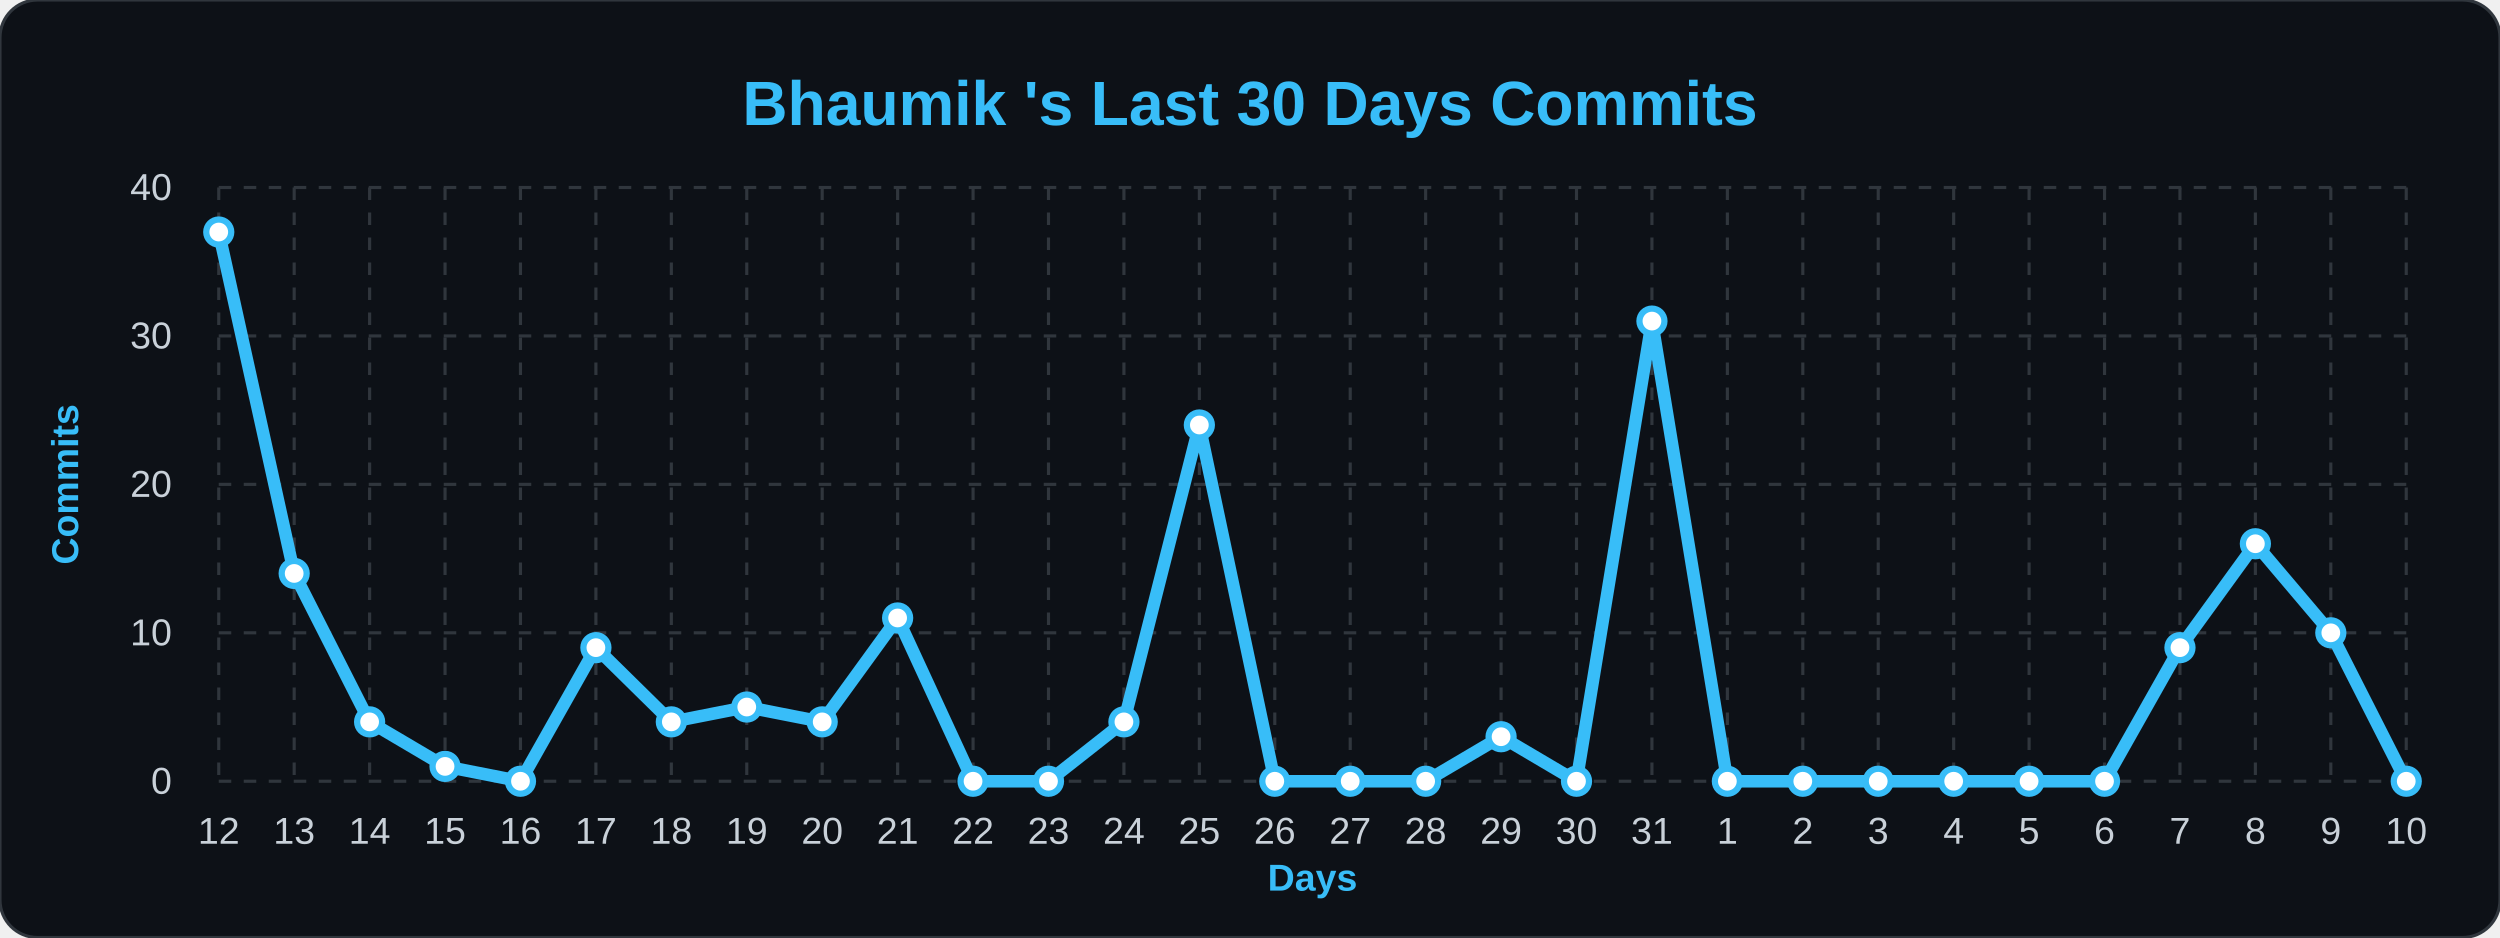
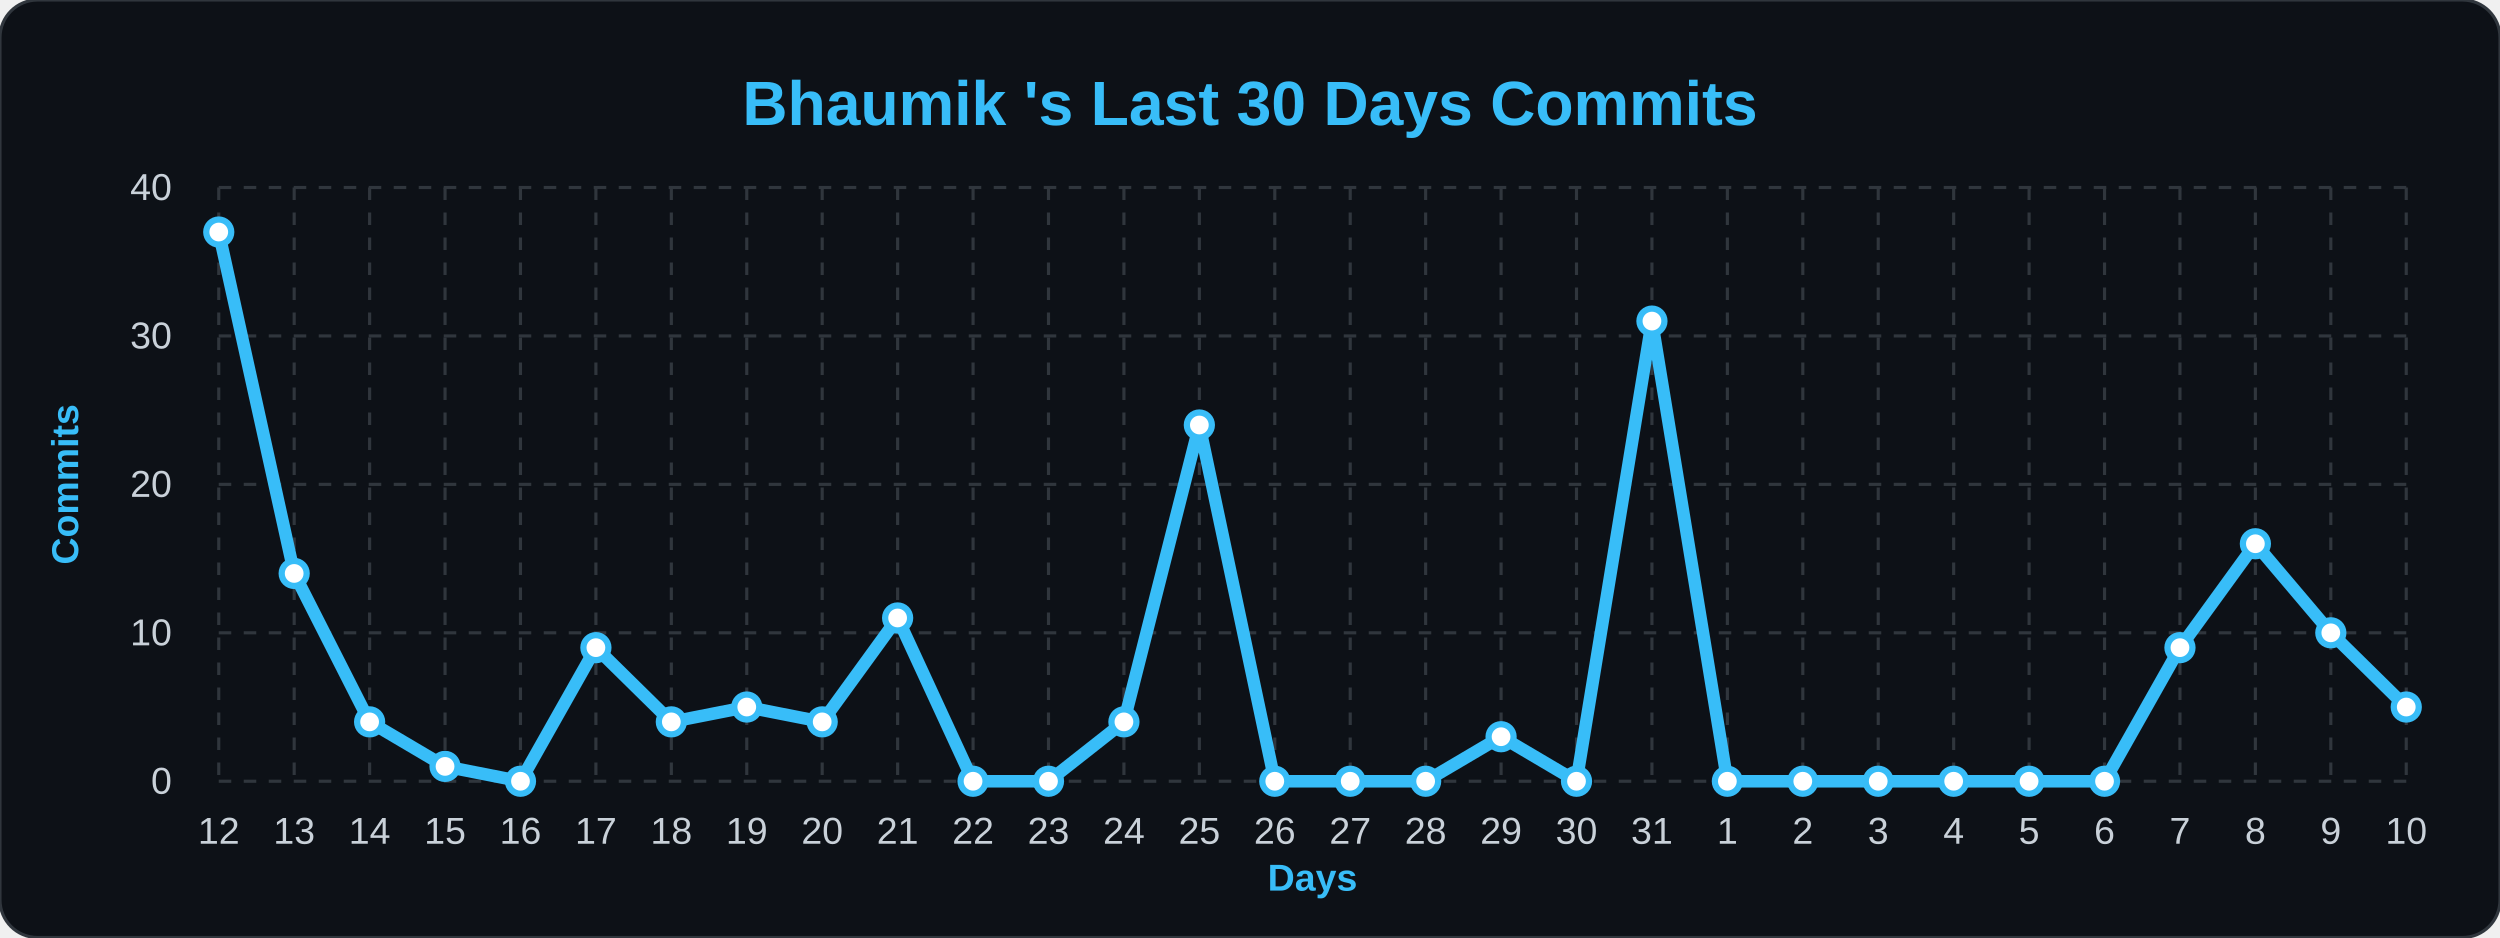
<svg xmlns="http://www.w3.org/2000/svg" width="100%" viewBox="0 0 800 300">
  <style>
        .bg { fill: #0d1117; }
        .title { font: bold 20px 'Segoe UI', Arial, sans-serif; fill: #38bdf8; }
        .axis-label { font: bold 12px 'Segoe UI', Arial, sans-serif; fill: #38bdf8; }
        .tick-label { font: 12px 'Segoe UI', Arial, sans-serif; fill: #c9d1d9; }
        .grid { stroke: #30363d; stroke-width: 1; stroke-dasharray: 4 4; }
        .line { fill: none; stroke: #38bdf8; stroke-width: 4; stroke-linejoin: round; }
        .dot { fill: #ffffff; stroke: #38bdf8; stroke-width: 2; }
    </style>
  <rect width="800" height="300" rx="12" class="bg" stroke="#30363d" stroke-width="1" />
  <text x="400" y="40" class="title" text-anchor="middle">Bhaumik 's Last 30 Days Commits</text>
  <text x="25" y="155" class="axis-label" text-anchor="middle" transform="rotate(-90 25,155)">Commits</text>
  <text x="420" y="285" class="axis-label" text-anchor="middle">Days</text>
  <line x1="70" y1="250.0" x2="770" y2="250.0" class="grid" />
  <text x="55" y="254.0" class="tick-label" text-anchor="end">0</text>
  <line x1="70" y1="202.5" x2="770" y2="202.5" class="grid" />
  <text x="55" y="206.5" class="tick-label" text-anchor="end">10</text>
  <line x1="70" y1="155.0" x2="770" y2="155.0" class="grid" />
  <text x="55" y="159.0" class="tick-label" text-anchor="end">20</text>
  <line x1="70" y1="107.5" x2="770" y2="107.5" class="grid" />
  <text x="55" y="111.5" class="tick-label" text-anchor="end">30</text>
  <line x1="70" y1="60.0" x2="770" y2="60.0" class="grid" />
  <text x="55" y="64.0" class="tick-label" text-anchor="end">40</text>
  <line x1="70.0" y1="60" x2="70.0" y2="250" class="grid" />
  <text x="70.0" y="270" class="tick-label" text-anchor="middle">12</text>
  <line x1="94.138" y1="60" x2="94.138" y2="250" class="grid" />
  <text x="94.138" y="270" class="tick-label" text-anchor="middle">13</text>
  <line x1="118.276" y1="60" x2="118.276" y2="250" class="grid" />
  <text x="118.276" y="270" class="tick-label" text-anchor="middle">14</text>
  <line x1="142.414" y1="60" x2="142.414" y2="250" class="grid" />
  <text x="142.414" y="270" class="tick-label" text-anchor="middle">15</text>
  <line x1="166.552" y1="60" x2="166.552" y2="250" class="grid" />
  <text x="166.552" y="270" class="tick-label" text-anchor="middle">16</text>
  <line x1="190.69" y1="60" x2="190.69" y2="250" class="grid" />
  <text x="190.69" y="270" class="tick-label" text-anchor="middle">17</text>
  <line x1="214.828" y1="60" x2="214.828" y2="250" class="grid" />
  <text x="214.828" y="270" class="tick-label" text-anchor="middle">18</text>
  <line x1="238.966" y1="60" x2="238.966" y2="250" class="grid" />
  <text x="238.966" y="270" class="tick-label" text-anchor="middle">19</text>
  <line x1="263.103" y1="60" x2="263.103" y2="250" class="grid" />
  <text x="263.103" y="270" class="tick-label" text-anchor="middle">20</text>
  <line x1="287.241" y1="60" x2="287.241" y2="250" class="grid" />
  <text x="287.241" y="270" class="tick-label" text-anchor="middle">21</text>
  <line x1="311.379" y1="60" x2="311.379" y2="250" class="grid" />
  <text x="311.379" y="270" class="tick-label" text-anchor="middle">22</text>
  <line x1="335.517" y1="60" x2="335.517" y2="250" class="grid" />
  <text x="335.517" y="270" class="tick-label" text-anchor="middle">23</text>
  <line x1="359.655" y1="60" x2="359.655" y2="250" class="grid" />
  <text x="359.655" y="270" class="tick-label" text-anchor="middle">24</text>
  <line x1="383.793" y1="60" x2="383.793" y2="250" class="grid" />
  <text x="383.793" y="270" class="tick-label" text-anchor="middle">25</text>
  <line x1="407.931" y1="60" x2="407.931" y2="250" class="grid" />
  <text x="407.931" y="270" class="tick-label" text-anchor="middle">26</text>
  <line x1="432.069" y1="60" x2="432.069" y2="250" class="grid" />
  <text x="432.069" y="270" class="tick-label" text-anchor="middle">27</text>
  <line x1="456.207" y1="60" x2="456.207" y2="250" class="grid" />
  <text x="456.207" y="270" class="tick-label" text-anchor="middle">28</text>
  <line x1="480.345" y1="60" x2="480.345" y2="250" class="grid" />
  <text x="480.345" y="270" class="tick-label" text-anchor="middle">29</text>
  <line x1="504.483" y1="60" x2="504.483" y2="250" class="grid" />
  <text x="504.483" y="270" class="tick-label" text-anchor="middle">30</text>
  <line x1="528.621" y1="60" x2="528.621" y2="250" class="grid" />
  <text x="528.621" y="270" class="tick-label" text-anchor="middle">31</text>
  <line x1="552.759" y1="60" x2="552.759" y2="250" class="grid" />
  <text x="552.759" y="270" class="tick-label" text-anchor="middle">1</text>
  <line x1="576.897" y1="60" x2="576.897" y2="250" class="grid" />
  <text x="576.897" y="270" class="tick-label" text-anchor="middle">2</text>
  <line x1="601.034" y1="60" x2="601.034" y2="250" class="grid" />
  <text x="601.034" y="270" class="tick-label" text-anchor="middle">3</text>
  <line x1="625.172" y1="60" x2="625.172" y2="250" class="grid" />
  <text x="625.172" y="270" class="tick-label" text-anchor="middle">4</text>
  <line x1="649.31" y1="60" x2="649.31" y2="250" class="grid" />
  <text x="649.31" y="270" class="tick-label" text-anchor="middle">5</text>
  <line x1="673.448" y1="60" x2="673.448" y2="250" class="grid" />
  <text x="673.448" y="270" class="tick-label" text-anchor="middle">6</text>
  <line x1="697.586" y1="60" x2="697.586" y2="250" class="grid" />
  <text x="697.586" y="270" class="tick-label" text-anchor="middle">7</text>
  <line x1="721.724" y1="60" x2="721.724" y2="250" class="grid" />
  <text x="721.724" y="270" class="tick-label" text-anchor="middle">8</text>
  <line x1="745.862" y1="60" x2="745.862" y2="250" class="grid" />
  <text x="745.862" y="270" class="tick-label" text-anchor="middle">9</text>
  <line x1="770.0" y1="60" x2="770.0" y2="250" class="grid" />
  <text x="770.0" y="270" class="tick-label" text-anchor="middle">10</text>
-   <path d="M 70.0,74.25 L 94.138,183.5 L 118.276,231.0 L 142.414,245.25 L 166.552,250.0 L 190.69,207.25 L 214.828,231.0 L 238.966,226.25 L 263.103,231.0 L 287.241,197.75 L 311.379,250.0 L 335.517,250.0 L 359.655,231.0 L 383.793,136.0 L 407.931,250.0 L 432.069,250.0 L 456.207,250.0 L 480.345,235.75 L 504.483,250.0 L 528.621,102.75 L 552.759,250.0 L 576.897,250.0 L 601.034,250.0 L 625.172,250.0 L 649.31,250.0 L 673.448,250.0 L 697.586,207.25 L 721.724,174.0 L 745.862,202.5 L 770.0,250.0" class="line" />
+   <path d="M 70.0,74.25 L 94.138,183.5 L 118.276,231.0 L 142.414,245.25 L 166.552,250.0 L 190.69,207.25 L 214.828,231.0 L 238.966,226.25 L 263.103,231.0 L 287.241,197.75 L 311.379,250.0 L 335.517,250.0 L 359.655,231.0 L 383.793,136.0 L 407.931,250.0 L 432.069,250.0 L 456.207,250.0 L 480.345,235.75 L 504.483,250.0 L 528.621,102.75 L 552.759,250.0 L 576.897,250.0 L 601.034,250.0 L 625.172,250.0 L 649.31,250.0 L 673.448,250.0 L 697.586,207.25 L 721.724,174.0 L 745.862,202.5 L 770.0,226.25" class="line" />
  <g>
    <circle cx="70.0" cy="74.25" r="4" class="dot" />
  </g>
  <g>
    <circle cx="94.138" cy="183.5" r="4" class="dot" />
  </g>
  <g>
    <circle cx="118.276" cy="231.0" r="4" class="dot" />
  </g>
  <g>
    <circle cx="142.414" cy="245.25" r="4" class="dot" />
  </g>
  <g>
    <circle cx="166.552" cy="250.0" r="4" class="dot" />
  </g>
  <g>
    <circle cx="190.69" cy="207.25" r="4" class="dot" />
  </g>
  <g>
    <circle cx="214.828" cy="231.0" r="4" class="dot" />
  </g>
  <g>
    <circle cx="238.966" cy="226.25" r="4" class="dot" />
  </g>
  <g>
    <circle cx="263.103" cy="231.0" r="4" class="dot" />
  </g>
  <g>
    <circle cx="287.241" cy="197.75" r="4" class="dot" />
  </g>
  <g>
    <circle cx="311.379" cy="250.0" r="4" class="dot" />
  </g>
  <g>
    <circle cx="335.517" cy="250.0" r="4" class="dot" />
  </g>
  <g>
    <circle cx="359.655" cy="231.0" r="4" class="dot" />
  </g>
  <g>
    <circle cx="383.793" cy="136.0" r="4" class="dot" />
  </g>
  <g>
    <circle cx="407.931" cy="250.0" r="4" class="dot" />
  </g>
  <g>
    <circle cx="432.069" cy="250.0" r="4" class="dot" />
  </g>
  <g>
    <circle cx="456.207" cy="250.0" r="4" class="dot" />
  </g>
  <g>
    <circle cx="480.345" cy="235.75" r="4" class="dot" />
  </g>
  <g>
    <circle cx="504.483" cy="250.0" r="4" class="dot" />
  </g>
  <g>
    <circle cx="528.621" cy="102.75" r="4" class="dot" />
  </g>
  <g>
    <circle cx="552.759" cy="250.0" r="4" class="dot" />
  </g>
  <g>
    <circle cx="576.897" cy="250.0" r="4" class="dot" />
  </g>
  <g>
    <circle cx="601.034" cy="250.0" r="4" class="dot" />
  </g>
  <g>
    <circle cx="625.172" cy="250.0" r="4" class="dot" />
  </g>
  <g>
    <circle cx="649.31" cy="250.0" r="4" class="dot" />
  </g>
  <g>
    <circle cx="673.448" cy="250.0" r="4" class="dot" />
  </g>
  <g>
    <circle cx="697.586" cy="207.25" r="4" class="dot" />
  </g>
  <g>
    <circle cx="721.724" cy="174.0" r="4" class="dot" />
  </g>
  <g>
    <circle cx="745.862" cy="202.5" r="4" class="dot" />
  </g>
  <g>
-     <circle cx="770.0" cy="250.0" r="4" class="dot" />
+     <circle cx="770.0" cy="226.25" r="4" class="dot" />
  </g>
</svg>
